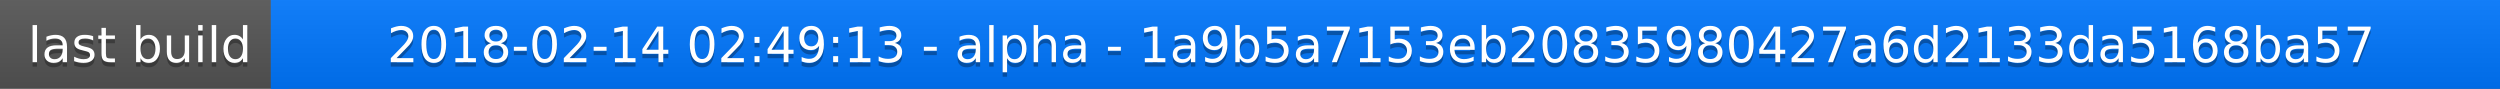
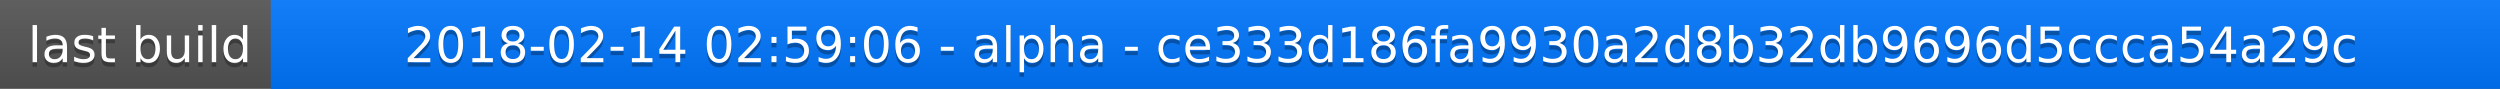
<svg xmlns="http://www.w3.org/2000/svg" width="563" height="20">
  <linearGradient id="a" x2="0" y2="100%">
    <stop offset="0" stop-color="#bbb" stop-opacity=".1" />
    <stop offset="1" stop-opacity=".1" />
  </linearGradient>
  <rect rx="0" width="563" height="20" fill="#555" />
  <rect rx="0" x="61" width="502" height="20" fill="#07f" />
  <path fill="#07f" d="M61 0h4v20h-4z" />
  <rect rx="0" width="563" height="20" fill="url(#a)" />
  <g fill="#fff" text-anchor="middle" font-family="DejaVu Sans,Verdana,Geneva,sans-serif" font-size="11">
    <text x="31.5" y="15" fill="#010101" fill-opacity=".3">last build</text>
    <text x="31.5" y="14">last build</text>
-     <text x="311" y="15" fill="#010101" fill-opacity=".3">2018-02-14 02:49:13 - alpha - 1a9b5a7153eb20835980427a6d2133da5168ba57</text>
-     <text x="311" y="14">2018-02-14 02:49:13 - alpha - 1a9b5a7153eb20835980427a6d2133da5168ba57</text>
+     <text x="311" y="15" fill="#010101" fill-opacity=".3">2018-02-14 02:59:06 - alpha - ce333d186fa9930a2d8b32db9696d5ccca54a29c</text>
+     <text x="311" y="14">2018-02-14 02:59:06 - alpha - ce333d186fa9930a2d8b32db9696d5ccca54a29c</text>
  </g>
</svg>
